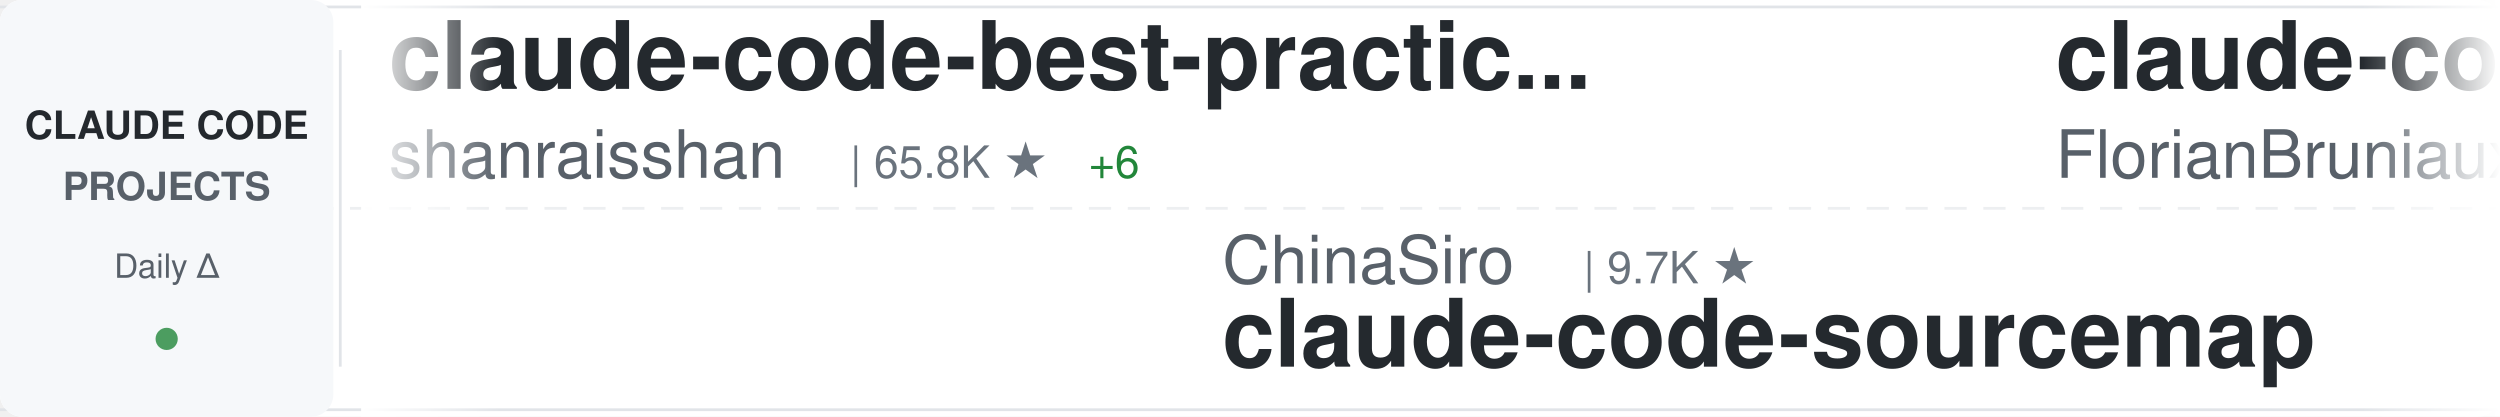
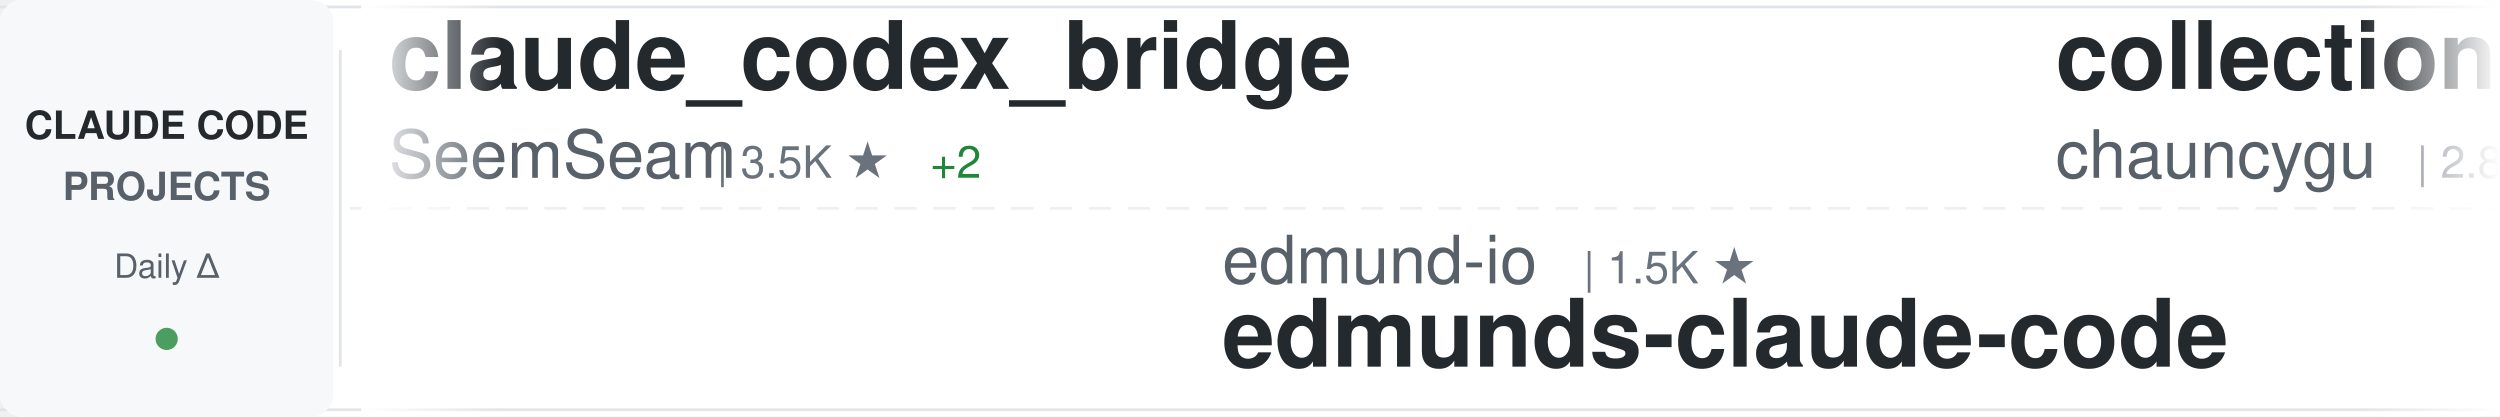
<svg xmlns="http://www.w3.org/2000/svg" width="900" height="150">
  <defs>
    <linearGradient id="awesomeLeftFade" x1="0%" y1="0%" x2="100%" y2="0%">
      <stop offset="0%" style="stop-color:#ffffff;stop-opacity:1" />
      <stop offset="100%" style="stop-color:#ffffff;stop-opacity:0" />
    </linearGradient>
    <linearGradient id="awesomeRightFade" x1="0%" y1="0%" x2="100%" y2="0%">
      <stop offset="0%" style="stop-color:#ffffff;stop-opacity:0" />
      <stop offset="100%" style="stop-color:#ffffff;stop-opacity:1" />
    </linearGradient>
  </defs>
  <rect width="900" height="150" fill="#ffffff" rx="8" />
  <rect x="0" y="2" width="900" height="1" fill="#e1e4e8" />
  <rect x="0" y="147" width="900" height="1" fill="#e1e4e8" />
  <line x1="0" y1="75" x2="900" y2="75" stroke="#e1e4e8" stroke-width="1" stroke-dasharray="8 6" opacity="0.6" />
  <rect x="0" y="0" width="120" height="150" fill="#f6f8fa" rx="8" />
  <text x="60" y="50" font-family="-apple-system, BlinkMacSystemFont, 'Segoe UI', Helvetica, Arial, sans-serif" font-size="14" font-weight="600" fill="#24292e" text-anchor="middle">CLAUDE CODE</text>
  <text x="60" y="72" font-family="-apple-system, BlinkMacSystemFont, 'Segoe UI', Helvetica, Arial, sans-serif" font-size="14" font-weight="600" fill="#586069" text-anchor="middle">PROJECTS</text>
  <text x="60" y="100" font-family="-apple-system, BlinkMacSystemFont, 'Segoe UI', Helvetica, Arial, sans-serif" font-size="12" font-weight="500" fill="#586069" text-anchor="middle">Daily Δ</text>
  <circle cx="60" cy="122" r="4" fill="#22863a" opacity="0.8" />
  <rect x="122" y="18" width="1" height="114" fill="#e1e4e8" />
  <clipPath id="awesomeTickerClip">
    <rect x="130" y="0" width="770" height="150" />
  </clipPath>
  <g clip-path="url(#awesomeTickerClip)">
    <g id="awesomeTickerItems">
      <animateTransform attributeName="transform" attributeType="XML" type="translate" from="0 0" to="-3000 0" dur="54s" repeatCount="indefinite" />
      <g transform="translate(0, 0)">
-         <text x="140" y="32" font-family="-apple-system, BlinkMacSystemFont, 'Segoe UI', Helvetica, Arial, sans-serif" font-size="34" font-weight="600" fill="#24292e">claude-code-best-practic...</text>
-         <text x="140" y="64" font-family="-apple-system, BlinkMacSystemFont, 'Segoe UI', Helvetica, Arial, sans-serif" font-size="24" font-weight="400" fill="#586069">shanraisshan</text>
-         <text x="306" y="64" font-family="-apple-system, BlinkMacSystemFont, 'Segoe UI', Helvetica, Arial, sans-serif" font-size="16" font-weight="500" fill="#6a737d">| 65.8K ★</text>
-         <text x="392" y="64" font-family="-apple-system, BlinkMacSystemFont, 'Segoe UI', Helvetica, Arial, sans-serif" font-size="16" font-weight="500" fill="#22863a"> +6</text>
+         <text x="140" y="32" font-family="-apple-system, BlinkMacSystemFont, 'Segoe UI', Helvetica, Arial, sans-serif" font-size="34" font-weight="600" fill="#24292e">claude_codex_bridge</text>
+         <text x="140" y="64" font-family="-apple-system, BlinkMacSystemFont, 'Segoe UI', Helvetica, Arial, sans-serif" font-size="24" font-weight="400" fill="#586069">SeemSeam</text>
+         <text x="258" y="64" font-family="-apple-system, BlinkMacSystemFont, 'Segoe UI', Helvetica, Arial, sans-serif" font-size="16" font-weight="500" fill="#6a737d">| 3.5K ★</text>
+         <text x="335" y="64" font-family="-apple-system, BlinkMacSystemFont, 'Segoe UI', Helvetica, Arial, sans-serif" font-size="16" font-weight="500" fill="#22863a"> +2</text>
      </g>
      <g transform="translate(300, 0)">
-         <text x="140" y="102" font-family="-apple-system, BlinkMacSystemFont, 'Segoe UI', Helvetica, Arial, sans-serif" font-size="24" font-weight="400" fill="#586069">ChinaSiro</text>
-         <text x="270" y="102" font-family="-apple-system, BlinkMacSystemFont, 'Segoe UI', Helvetica, Arial, sans-serif" font-size="16" font-weight="500" fill="#6a737d">| 9.7K ★</text>
-         <text x="140" y="132" font-family="-apple-system, BlinkMacSystemFont, 'Segoe UI', Helvetica, Arial, sans-serif" font-size="34" font-weight="600" fill="#24292e">claude-code-sourcemap</text>
+         <text x="140" y="102" font-family="-apple-system, BlinkMacSystemFont, 'Segoe UI', Helvetica, Arial, sans-serif" font-size="24" font-weight="400" fill="#586069">edmund-io</text>
+         <text x="270" y="102" font-family="-apple-system, BlinkMacSystemFont, 'Segoe UI', Helvetica, Arial, sans-serif" font-size="16" font-weight="500" fill="#6a737d">| 1.5K ★</text>
+         <text x="140" y="132" font-family="-apple-system, BlinkMacSystemFont, 'Segoe UI', Helvetica, Arial, sans-serif" font-size="34" font-weight="600" fill="#24292e">edmunds-claude-code</text>
      </g>
      <g transform="translate(600, 0)">
-         <text x="140" y="32" font-family="-apple-system, BlinkMacSystemFont, 'Segoe UI', Helvetica, Arial, sans-serif" font-size="34" font-weight="600" fill="#24292e">claude-code-ultimate-gui...</text>
-         <text x="140" y="64" font-family="-apple-system, BlinkMacSystemFont, 'Segoe UI', Helvetica, Arial, sans-serif" font-size="24" font-weight="400" fill="#586069">FlorianBruniaux</text>
-         <text x="342" y="64" font-family="-apple-system, BlinkMacSystemFont, 'Segoe UI', Helvetica, Arial, sans-serif" font-size="16" font-weight="500" fill="#6a737d">| 5.9K ★</text>
-         <text x="419" y="64" font-family="-apple-system, BlinkMacSystemFont, 'Segoe UI', Helvetica, Arial, sans-serif" font-size="16" font-weight="500" fill="#22863a"> +1</text>
+         <text x="140" y="32" font-family="-apple-system, BlinkMacSystemFont, 'Segoe UI', Helvetica, Arial, sans-serif" font-size="34" font-weight="600" fill="#24292e">collection-claude-code-s...</text>
+         <text x="140" y="64" font-family="-apple-system, BlinkMacSystemFont, 'Segoe UI', Helvetica, Arial, sans-serif" font-size="24" font-weight="400" fill="#586069">chauncygu</text>
+         <text x="270" y="64" font-family="-apple-system, BlinkMacSystemFont, 'Segoe UI', Helvetica, Arial, sans-serif" font-size="16" font-weight="500" fill="#6a737d">| 2.8K ★</text>
      </g>
      <g transform="translate(900, 0)">
-         <text x="140" y="102" font-family="-apple-system, BlinkMacSystemFont, 'Segoe UI', Helvetica, Arial, sans-serif" font-size="24" font-weight="400" fill="#586069">zstmfhy</text>
-         <text x="246" y="102" font-family="-apple-system, BlinkMacSystemFont, 'Segoe UI', Helvetica, Arial, sans-serif" font-size="16" font-weight="500" fill="#6a737d">| 189 ★</text>
-         <text x="140" y="132" font-family="-apple-system, BlinkMacSystemFont, 'Segoe UI', Helvetica, Arial, sans-serif" font-size="34" font-weight="600" fill="#24292e">Claude-code</text>
+         <text x="140" y="102" font-family="-apple-system, BlinkMacSystemFont, 'Segoe UI', Helvetica, Arial, sans-serif" font-size="24" font-weight="400" fill="#586069">Pimzino</text>
+         <text x="246" y="102" font-family="-apple-system, BlinkMacSystemFont, 'Segoe UI', Helvetica, Arial, sans-serif" font-size="16" font-weight="500" fill="#6a737d">| 3.9K ★</text>
+         <text x="140" y="132" font-family="-apple-system, BlinkMacSystemFont, 'Segoe UI', Helvetica, Arial, sans-serif" font-size="34" font-weight="600" fill="#24292e">claude-code-spec-workflo...</text>
      </g>
      <g transform="translate(1200, 0)">
-         <text x="140" y="32" font-family="-apple-system, BlinkMacSystemFont, 'Segoe UI', Helvetica, Arial, sans-serif" font-size="34" font-weight="600" fill="#24292e">sc-claude-code-files</text>
-         <text x="140" y="64" font-family="-apple-system, BlinkMacSystemFont, 'Segoe UI', Helvetica, Arial, sans-serif" font-size="24" font-weight="400" fill="#586069">https-deeplearning-ai</text>
-         <text x="414" y="64" font-family="-apple-system, BlinkMacSystemFont, 'Segoe UI', Helvetica, Arial, sans-serif" font-size="16" font-weight="500" fill="#6a737d">| 547 ★</text>
+         <text x="140" y="32" font-family="-apple-system, BlinkMacSystemFont, 'Segoe UI', Helvetica, Arial, sans-serif" font-size="34" font-weight="600" fill="#24292e">Dive-into-Claude-Code</text>
+         <text x="140" y="64" font-family="-apple-system, BlinkMacSystemFont, 'Segoe UI', Helvetica, Arial, sans-serif" font-size="24" font-weight="400" fill="#586069">VILA-Lab</text>
+         <text x="258" y="64" font-family="-apple-system, BlinkMacSystemFont, 'Segoe UI', Helvetica, Arial, sans-serif" font-size="16" font-weight="500" fill="#6a737d">| 2.1K ★</text>
      </g>
      <g transform="translate(1500, 0)">
-         <text x="140" y="102" font-family="-apple-system, BlinkMacSystemFont, 'Segoe UI', Helvetica, Arial, sans-serif" font-size="24" font-weight="400" fill="#586069">frankbria</text>
-         <text x="270" y="102" font-family="-apple-system, BlinkMacSystemFont, 'Segoe UI', Helvetica, Arial, sans-serif" font-size="16" font-weight="500" fill="#6a737d">| 9.6K ★</text>
-         <text x="347" y="102" font-family="-apple-system, BlinkMacSystemFont, 'Segoe UI', Helvetica, Arial, sans-serif" font-size="16" font-weight="500" fill="#22863a"> +1</text>
-         <text x="140" y="132" font-family="-apple-system, BlinkMacSystemFont, 'Segoe UI', Helvetica, Arial, sans-serif" font-size="34" font-weight="600" fill="#24292e">ralph-claude-code</text>
+         <text x="140" y="102" font-family="-apple-system, BlinkMacSystemFont, 'Segoe UI', Helvetica, Arial, sans-serif" font-size="24" font-weight="400" fill="#586069">jqueryscript</text>
+         <text x="306" y="102" font-family="-apple-system, BlinkMacSystemFont, 'Segoe UI', Helvetica, Arial, sans-serif" font-size="16" font-weight="500" fill="#6a737d">| 512 ★</text>
+         <text x="374" y="102" font-family="-apple-system, BlinkMacSystemFont, 'Segoe UI', Helvetica, Arial, sans-serif" font-size="16" font-weight="500" fill="#22863a"> +2</text>
+         <text x="140" y="132" font-family="-apple-system, BlinkMacSystemFont, 'Segoe UI', Helvetica, Arial, sans-serif" font-size="34" font-weight="600" fill="#24292e">awesome-claude-code</text>
      </g>
      <g transform="translate(1800, 0)">
-         <text x="140" y="32" font-family="-apple-system, BlinkMacSystemFont, 'Segoe UI', Helvetica, Arial, sans-serif" font-size="34" font-weight="600" fill="#24292e">learn-claude-code</text>
-         <text x="140" y="64" font-family="-apple-system, BlinkMacSystemFont, 'Segoe UI', Helvetica, Arial, sans-serif" font-size="24" font-weight="400" fill="#586069">shareAI-lab</text>
-         <text x="294" y="64" font-family="-apple-system, BlinkMacSystemFont, 'Segoe UI', Helvetica, Arial, sans-serif" font-size="16" font-weight="500" fill="#6a737d">| 76.4K ★</text>
-         <text x="380" y="64" font-family="-apple-system, BlinkMacSystemFont, 'Segoe UI', Helvetica, Arial, sans-serif" font-size="16" font-weight="500" fill="#22863a"> +13</text>
+         <text x="140" y="32" font-family="-apple-system, BlinkMacSystemFont, 'Segoe UI', Helvetica, Arial, sans-serif" font-size="34" font-weight="600" fill="#24292e">andrej-karpathy-skills</text>
+         <text x="140" y="64" font-family="-apple-system, BlinkMacSystemFont, 'Segoe UI', Helvetica, Arial, sans-serif" font-size="24" font-weight="400" fill="#586069">multica-ai</text>
+         <text x="282" y="64" font-family="-apple-system, BlinkMacSystemFont, 'Segoe UI', Helvetica, Arial, sans-serif" font-size="16" font-weight="500" fill="#6a737d">| 212.0K ★</text>
+         <text x="377" y="64" font-family="-apple-system, BlinkMacSystemFont, 'Segoe UI', Helvetica, Arial, sans-serif" font-size="16" font-weight="500" fill="#22863a"> +93</text>
      </g>
      <g transform="translate(2100, 0)">
-         <text x="140" y="102" font-family="-apple-system, BlinkMacSystemFont, 'Segoe UI', Helvetica, Arial, sans-serif" font-size="24" font-weight="400" fill="#586069">wanshuiyin</text>
-         <text x="282" y="102" font-family="-apple-system, BlinkMacSystemFont, 'Segoe UI', Helvetica, Arial, sans-serif" font-size="16" font-weight="500" fill="#6a737d">| 15.9K ★</text>
-         <text x="368" y="102" font-family="-apple-system, BlinkMacSystemFont, 'Segoe UI', Helvetica, Arial, sans-serif" font-size="16" font-weight="500" fill="#22863a"> +5</text>
-         <text x="140" y="132" font-family="-apple-system, BlinkMacSystemFont, 'Segoe UI', Helvetica, Arial, sans-serif" font-size="34" font-weight="600" fill="#24292e">Auto-claude-code-researc...</text>
+         <text x="140" y="102" font-family="-apple-system, BlinkMacSystemFont, 'Segoe UI', Helvetica, Arial, sans-serif" font-size="24" font-weight="400" fill="#586069">liuup</text>
+         <text x="222" y="102" font-family="-apple-system, BlinkMacSystemFont, 'Segoe UI', Helvetica, Arial, sans-serif" font-size="16" font-weight="500" fill="#6a737d">| 3.9K ★</text>
+         <text x="140" y="132" font-family="-apple-system, BlinkMacSystemFont, 'Segoe UI', Helvetica, Arial, sans-serif" font-size="34" font-weight="600" fill="#24292e">claude-code-analysis</text>
      </g>
      <g transform="translate(2400, 0)">
-         <text x="140" y="32" font-family="-apple-system, BlinkMacSystemFont, 'Segoe UI', Helvetica, Arial, sans-serif" font-size="34" font-weight="600" fill="#24292e">system_prompts_leaks</text>
-         <text x="140" y="64" font-family="-apple-system, BlinkMacSystemFont, 'Segoe UI', Helvetica, Arial, sans-serif" font-size="24" font-weight="400" fill="#586069">asgeirtj</text>
-         <text x="258" y="64" font-family="-apple-system, BlinkMacSystemFont, 'Segoe UI', Helvetica, Arial, sans-serif" font-size="16" font-weight="500" fill="#6a737d">| 64.6K ★</text>
-         <text x="344" y="64" font-family="-apple-system, BlinkMacSystemFont, 'Segoe UI', Helvetica, Arial, sans-serif" font-size="16" font-weight="500" fill="#22863a"> +16</text>
+         <text x="140" y="32" font-family="-apple-system, BlinkMacSystemFont, 'Segoe UI', Helvetica, Arial, sans-serif" font-size="34" font-weight="600" fill="#24292e">claude-code-hub</text>
+         <text x="140" y="64" font-family="-apple-system, BlinkMacSystemFont, 'Segoe UI', Helvetica, Arial, sans-serif" font-size="24" font-weight="400" fill="#586069">ding113</text>
+         <text x="246" y="64" font-family="-apple-system, BlinkMacSystemFont, 'Segoe UI', Helvetica, Arial, sans-serif" font-size="16" font-weight="500" fill="#6a737d">| 3.4K ★</text>
+         <text x="323" y="64" font-family="-apple-system, BlinkMacSystemFont, 'Segoe UI', Helvetica, Arial, sans-serif" font-size="16" font-weight="500" fill="#22863a"> +1</text>
      </g>
      <g transform="translate(2700, 0)">
-         <text x="140" y="102" font-family="-apple-system, BlinkMacSystemFont, 'Segoe UI', Helvetica, Arial, sans-serif" font-size="24" font-weight="400" fill="#586069">oboard</text>
-         <text x="234" y="102" font-family="-apple-system, BlinkMacSystemFont, 'Segoe UI', Helvetica, Arial, sans-serif" font-size="16" font-weight="500" fill="#6a737d">| 3.3K ★</text>
-         <text x="311" y="102" font-family="-apple-system, BlinkMacSystemFont, 'Segoe UI', Helvetica, Arial, sans-serif" font-size="16" font-weight="500" fill="#cb2431"> -1</text>
-         <text x="140" y="132" font-family="-apple-system, BlinkMacSystemFont, 'Segoe UI', Helvetica, Arial, sans-serif" font-size="34" font-weight="600" fill="#24292e">claude-code-rev</text>
+         <text x="140" y="102" font-family="-apple-system, BlinkMacSystemFont, 'Segoe UI', Helvetica, Arial, sans-serif" font-size="24" font-weight="400" fill="#586069">OneRedOak</text>
+         <text x="270" y="102" font-family="-apple-system, BlinkMacSystemFont, 'Segoe UI', Helvetica, Arial, sans-serif" font-size="16" font-weight="500" fill="#6a737d">| 3.9K ★</text>
+         <text x="347" y="102" font-family="-apple-system, BlinkMacSystemFont, 'Segoe UI', Helvetica, Arial, sans-serif" font-size="16" font-weight="500" fill="#cb2431"> -3</text>
+         <text x="140" y="132" font-family="-apple-system, BlinkMacSystemFont, 'Segoe UI', Helvetica, Arial, sans-serif" font-size="34" font-weight="600" fill="#24292e">claude-code-workflows</text>
      </g>
      <g transform="translate(3000, 0)">
-         <text x="140" y="32" font-family="-apple-system, BlinkMacSystemFont, 'Segoe UI', Helvetica, Arial, sans-serif" font-size="34" font-weight="600" fill="#24292e">claude-code-best-practic...</text>
-         <text x="140" y="64" font-family="-apple-system, BlinkMacSystemFont, 'Segoe UI', Helvetica, Arial, sans-serif" font-size="24" font-weight="400" fill="#586069">shanraisshan</text>
-         <text x="306" y="64" font-family="-apple-system, BlinkMacSystemFont, 'Segoe UI', Helvetica, Arial, sans-serif" font-size="16" font-weight="500" fill="#6a737d">| 65.8K ★</text>
-         <text x="392" y="64" font-family="-apple-system, BlinkMacSystemFont, 'Segoe UI', Helvetica, Arial, sans-serif" font-size="16" font-weight="500" fill="#22863a"> +6</text>
+         <text x="140" y="32" font-family="-apple-system, BlinkMacSystemFont, 'Segoe UI', Helvetica, Arial, sans-serif" font-size="34" font-weight="600" fill="#24292e">claude_codex_bridge</text>
+         <text x="140" y="64" font-family="-apple-system, BlinkMacSystemFont, 'Segoe UI', Helvetica, Arial, sans-serif" font-size="24" font-weight="400" fill="#586069">SeemSeam</text>
+         <text x="258" y="64" font-family="-apple-system, BlinkMacSystemFont, 'Segoe UI', Helvetica, Arial, sans-serif" font-size="16" font-weight="500" fill="#6a737d">| 3.5K ★</text>
+         <text x="335" y="64" font-family="-apple-system, BlinkMacSystemFont, 'Segoe UI', Helvetica, Arial, sans-serif" font-size="16" font-weight="500" fill="#22863a"> +2</text>
      </g>
      <g transform="translate(3300, 0)">
-         <text x="140" y="102" font-family="-apple-system, BlinkMacSystemFont, 'Segoe UI', Helvetica, Arial, sans-serif" font-size="24" font-weight="400" fill="#586069">ChinaSiro</text>
-         <text x="270" y="102" font-family="-apple-system, BlinkMacSystemFont, 'Segoe UI', Helvetica, Arial, sans-serif" font-size="16" font-weight="500" fill="#6a737d">| 9.7K ★</text>
-         <text x="140" y="132" font-family="-apple-system, BlinkMacSystemFont, 'Segoe UI', Helvetica, Arial, sans-serif" font-size="34" font-weight="600" fill="#24292e">claude-code-sourcemap</text>
+         <text x="140" y="102" font-family="-apple-system, BlinkMacSystemFont, 'Segoe UI', Helvetica, Arial, sans-serif" font-size="24" font-weight="400" fill="#586069">edmund-io</text>
+         <text x="270" y="102" font-family="-apple-system, BlinkMacSystemFont, 'Segoe UI', Helvetica, Arial, sans-serif" font-size="16" font-weight="500" fill="#6a737d">| 1.5K ★</text>
+         <text x="140" y="132" font-family="-apple-system, BlinkMacSystemFont, 'Segoe UI', Helvetica, Arial, sans-serif" font-size="34" font-weight="600" fill="#24292e">edmunds-claude-code</text>
      </g>
      <g transform="translate(3600, 0)">
-         <text x="140" y="32" font-family="-apple-system, BlinkMacSystemFont, 'Segoe UI', Helvetica, Arial, sans-serif" font-size="34" font-weight="600" fill="#24292e">claude-code-ultimate-gui...</text>
-         <text x="140" y="64" font-family="-apple-system, BlinkMacSystemFont, 'Segoe UI', Helvetica, Arial, sans-serif" font-size="24" font-weight="400" fill="#586069">FlorianBruniaux</text>
-         <text x="342" y="64" font-family="-apple-system, BlinkMacSystemFont, 'Segoe UI', Helvetica, Arial, sans-serif" font-size="16" font-weight="500" fill="#6a737d">| 5.9K ★</text>
-         <text x="419" y="64" font-family="-apple-system, BlinkMacSystemFont, 'Segoe UI', Helvetica, Arial, sans-serif" font-size="16" font-weight="500" fill="#22863a"> +1</text>
+         <text x="140" y="32" font-family="-apple-system, BlinkMacSystemFont, 'Segoe UI', Helvetica, Arial, sans-serif" font-size="34" font-weight="600" fill="#24292e">collection-claude-code-s...</text>
+         <text x="140" y="64" font-family="-apple-system, BlinkMacSystemFont, 'Segoe UI', Helvetica, Arial, sans-serif" font-size="24" font-weight="400" fill="#586069">chauncygu</text>
+         <text x="270" y="64" font-family="-apple-system, BlinkMacSystemFont, 'Segoe UI', Helvetica, Arial, sans-serif" font-size="16" font-weight="500" fill="#6a737d">| 2.8K ★</text>
      </g>
      <g transform="translate(3900, 0)">
-         <text x="140" y="102" font-family="-apple-system, BlinkMacSystemFont, 'Segoe UI', Helvetica, Arial, sans-serif" font-size="24" font-weight="400" fill="#586069">zstmfhy</text>
-         <text x="246" y="102" font-family="-apple-system, BlinkMacSystemFont, 'Segoe UI', Helvetica, Arial, sans-serif" font-size="16" font-weight="500" fill="#6a737d">| 189 ★</text>
-         <text x="140" y="132" font-family="-apple-system, BlinkMacSystemFont, 'Segoe UI', Helvetica, Arial, sans-serif" font-size="34" font-weight="600" fill="#24292e">Claude-code</text>
+         <text x="140" y="102" font-family="-apple-system, BlinkMacSystemFont, 'Segoe UI', Helvetica, Arial, sans-serif" font-size="24" font-weight="400" fill="#586069">Pimzino</text>
+         <text x="246" y="102" font-family="-apple-system, BlinkMacSystemFont, 'Segoe UI', Helvetica, Arial, sans-serif" font-size="16" font-weight="500" fill="#6a737d">| 3.9K ★</text>
+         <text x="140" y="132" font-family="-apple-system, BlinkMacSystemFont, 'Segoe UI', Helvetica, Arial, sans-serif" font-size="34" font-weight="600" fill="#24292e">claude-code-spec-workflo...</text>
      </g>
    </g>
  </g>
  <rect x="130" y="0" width="50" height="150" fill="url(#awesomeLeftFade)" />
  <rect x="850" y="0" width="50" height="150" fill="url(#awesomeRightFade)" />
</svg>
